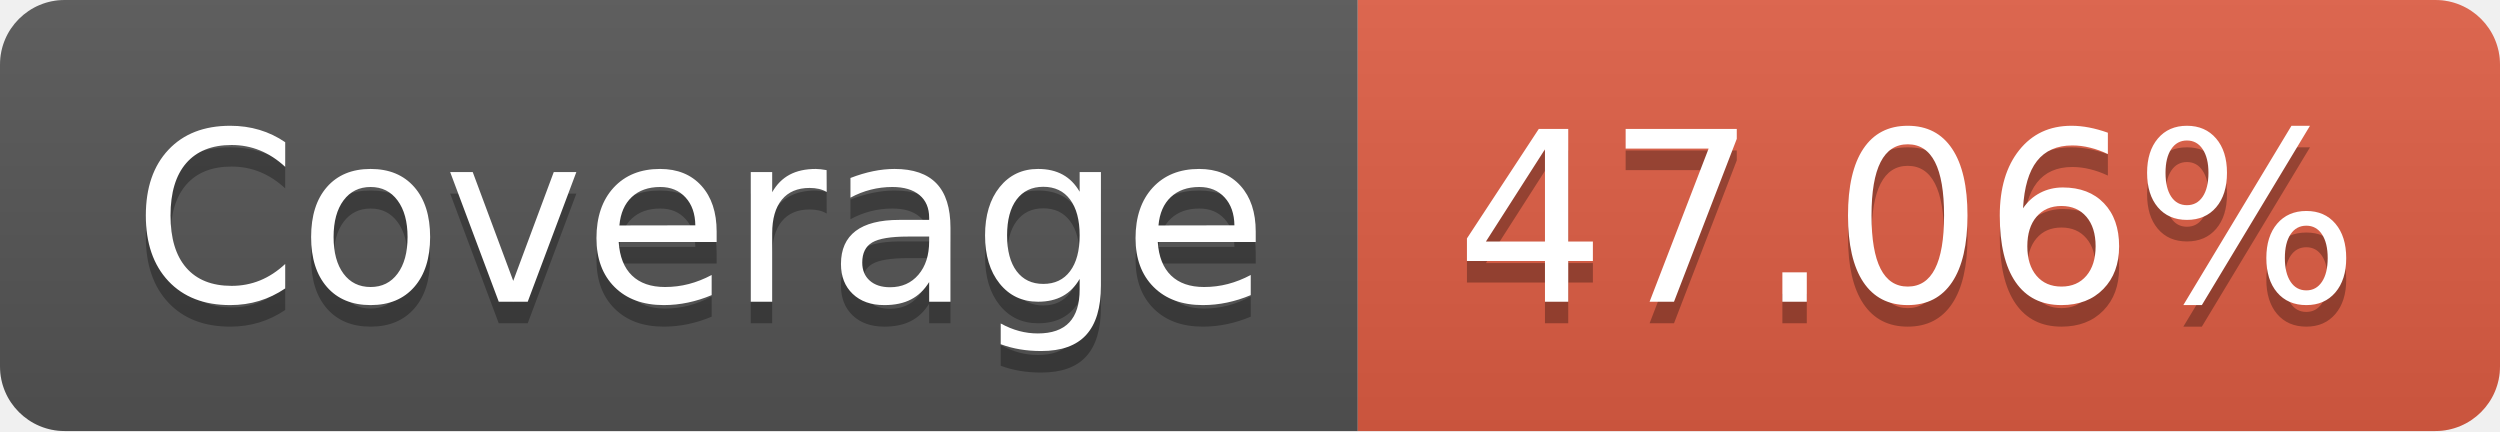
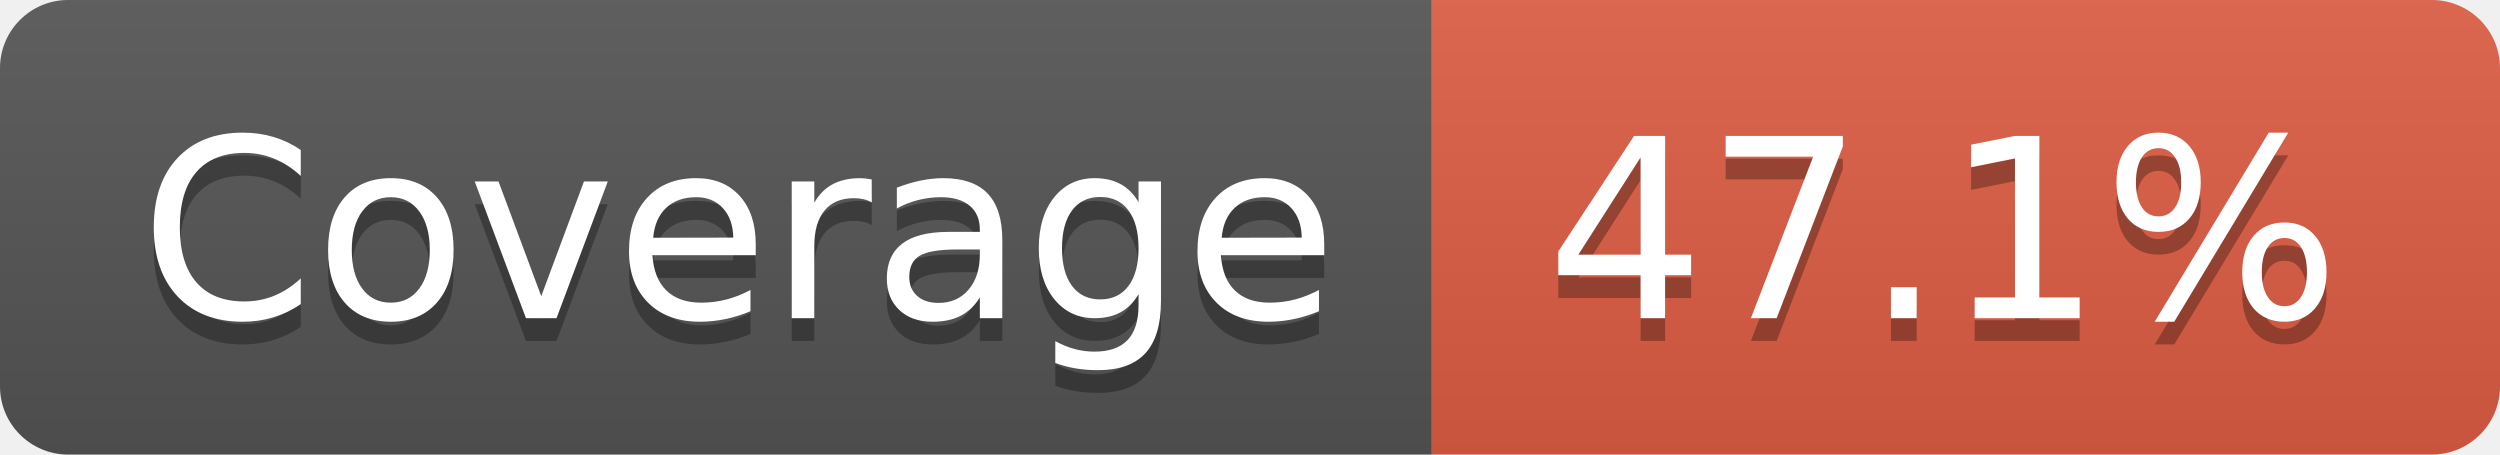
- <svg xmlns="http://www.w3.org/2000/svg" width="116" height="20" role="img" aria-label="Coverage: 47.06%">
+ <svg xmlns="http://www.w3.org/2000/svg" width="110" height="20" role="img" aria-label="Coverage: 47.1%">
  <linearGradient id="s" x2="0" y2="100%">
    <stop offset="0" stop-color="#bbb" stop-opacity=".1" />
    <stop offset="1" stop-opacity=".1" />
  </linearGradient>
  <clipPath id="r">
-     <rect width="116" height="20" rx="3" fill="#fff" />
+     <rect width="110" height="20" rx="3" fill="#fff" />
  </clipPath>
  <g clip-path="url(#r)">
    <rect width="63" height="20" fill="#555" />
-     <rect x="63" width="53" height="20" fill="#e05d44" />
-     <rect width="116" height="20" fill="url(#s)" />
+     <rect x="63" width="47" height="20" fill="#e05d44" />
+     <rect width="110" height="20" fill="url(#s)" />
  </g>
  <g fill="#fff" text-anchor="middle" font-family="Verdana,Geneva,DejaVu Sans,sans-serif" text-rendering="geometricPrecision" font-size="110">
    <text aria-hidden="true" x="325" y="150" fill="#010101" fill-opacity=".3" transform="scale(.1)" textLength="530">Coverage</text>
    <text x="325" y="140" transform="scale(.1)" fill="#fff" textLength="530">Coverage</text>
-     <text aria-hidden="true" x="885" y="150" fill="#010101" fill-opacity=".3" transform="scale(.1)" textLength="430">47.06%</text>
-     <text x="885" y="140" transform="scale(.1)" fill="#fff" textLength="430">47.06%</text>
+     <text aria-hidden="true" x="855" y="150" fill="#010101" fill-opacity=".3" transform="scale(.1)" textLength="370">47.1%</text>
+     <text x="855" y="140" transform="scale(.1)" fill="#fff" textLength="370">47.1%</text>
  </g>
</svg>
